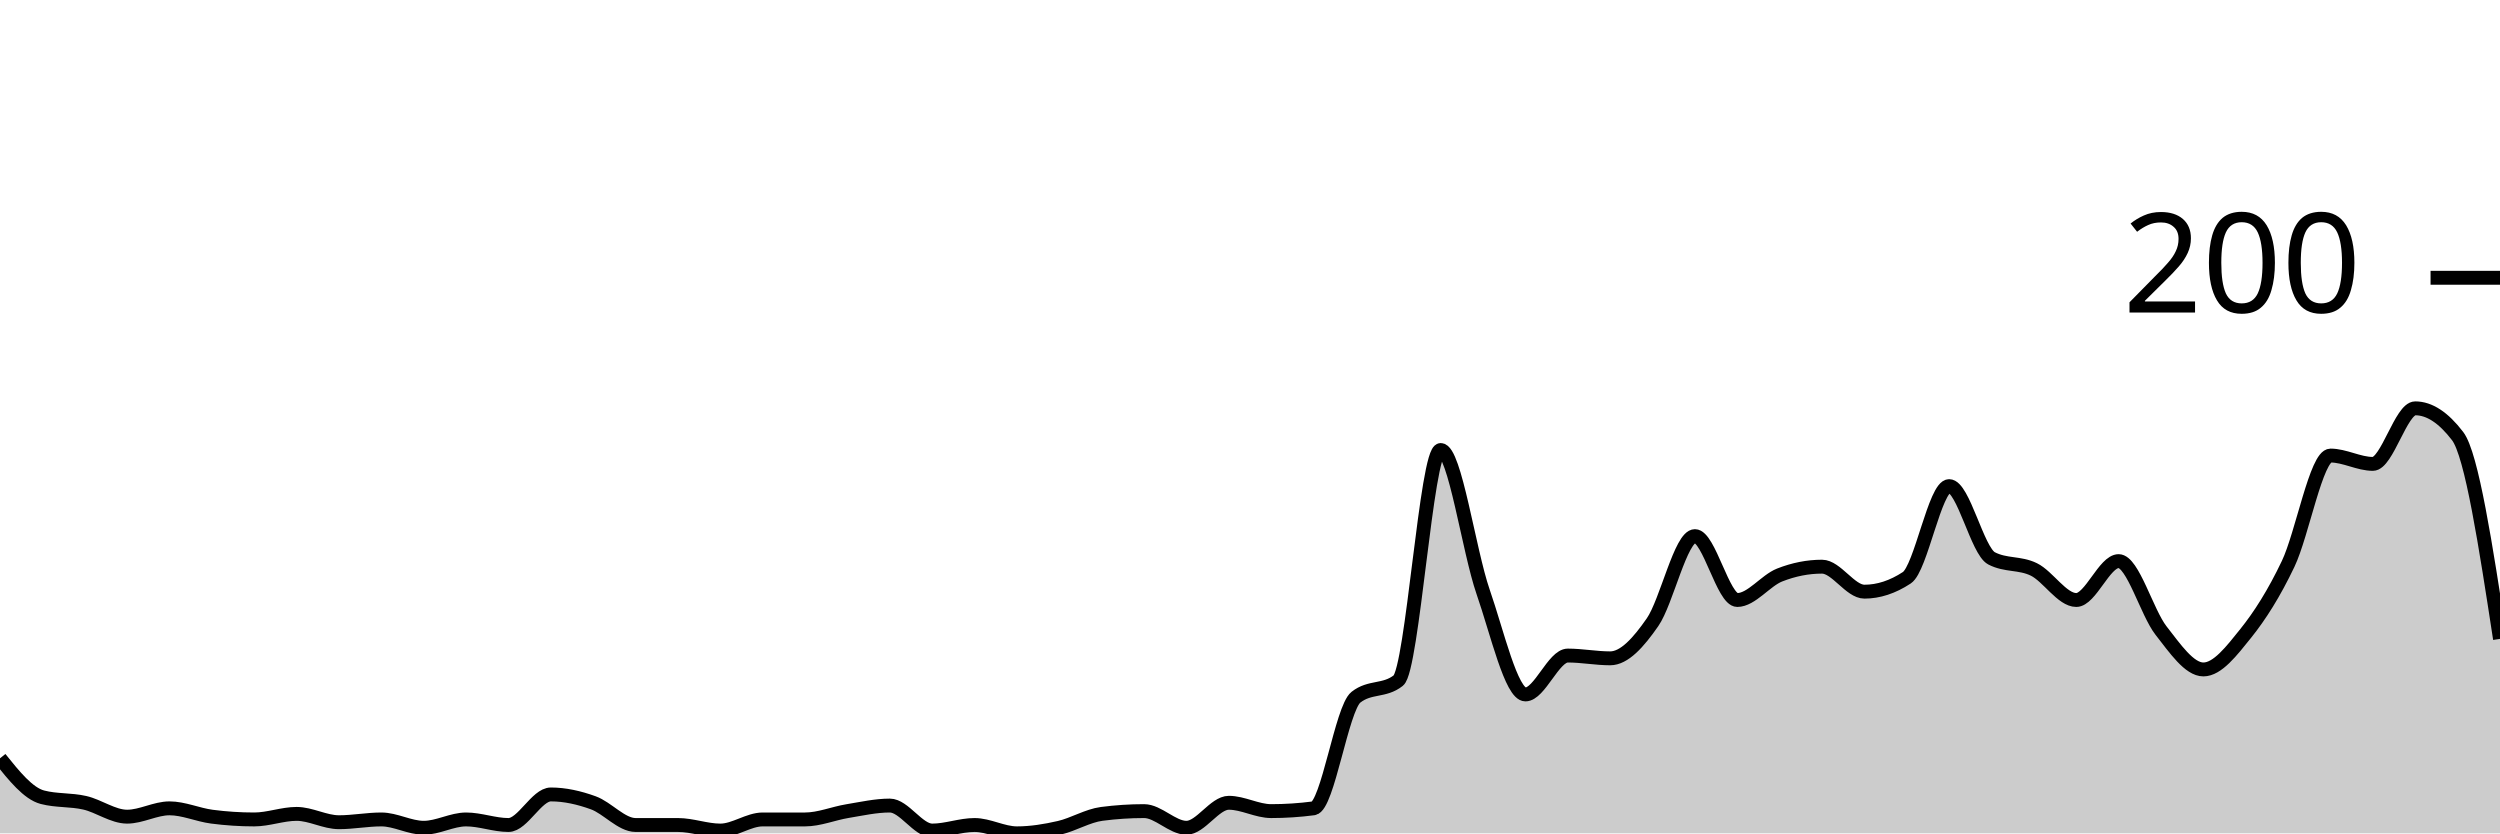
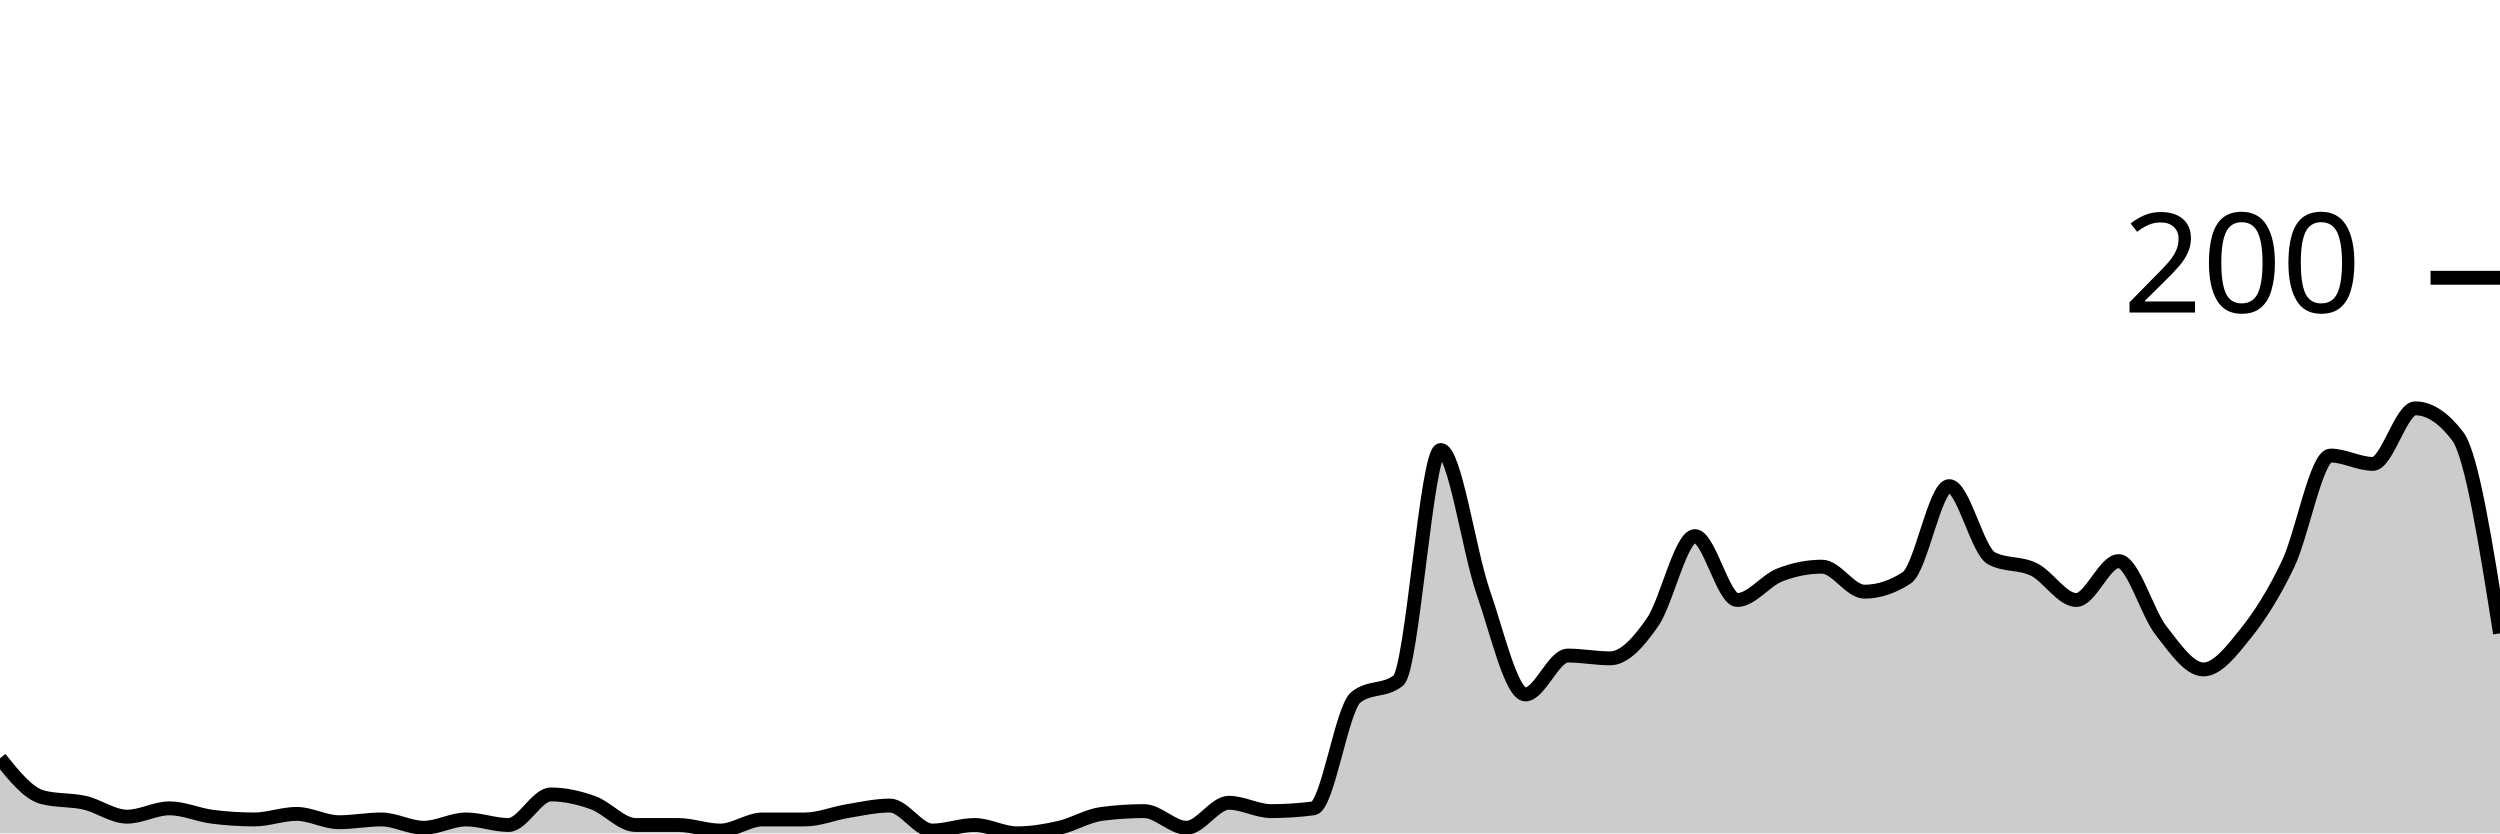
<svg xmlns="http://www.w3.org/2000/svg" viewBox="0 0 180 60">
  <g transform="translate(0,20)">
-     <path class="area" fill="rgba(0, 0, 0, 0.2)" d="M0,34.6C1.017,35.867,2.034,37.133,3.051,37.4C4.068,37.667,5.085,37.567,6.102,37.8C7.119,38.033,8.136,38.8,9.153,38.8C10.169,38.8,11.186,38.2,12.203,38.2C13.22,38.2,14.237,38.667,15.254,38.8C16.271,38.933,17.288,39,18.305,39C19.322,39,20.339,38.6,21.356,38.6C22.373,38.6,23.39,39.2,24.407,39.2C25.424,39.2,26.441,39,27.458,39C28.475,39,29.492,39.6,30.508,39.6C31.525,39.6,32.542,39,33.559,39C34.576,39,35.593,39.4,36.61,39.4C37.627,39.4,38.644,37.2,39.661,37.2C40.678,37.2,41.695,37.433,42.712,37.8C43.729,38.167,44.746,39.4,45.763,39.4C46.78,39.4,47.797,39.4,48.814,39.4C49.831,39.4,50.847,39.8,51.864,39.8C52.881,39.8,53.898,39,54.915,39C55.932,39,56.949,39,57.966,39C58.983,39,60,38.567,61.017,38.4C62.034,38.233,63.051,38,64.068,38C65.085,38,66.102,39.8,67.119,39.8C68.136,39.8,69.153,39.4,70.169,39.4C71.186,39.4,72.203,40,73.22,40C74.237,40,75.254,39.833,76.271,39.6C77.288,39.367,78.305,38.733,79.322,38.6C80.339,38.467,81.356,38.4,82.373,38.4C83.39,38.4,84.407,39.6,85.424,39.6C86.441,39.6,87.458,37.8,88.475,37.8C89.492,37.8,90.508,38.4,91.525,38.4C92.542,38.4,93.559,38.333,94.576,38.2C95.593,38.067,96.61,31,97.627,30.2C98.644,29.4,99.661,29.8,100.678,29C101.695,28.2,102.712,12.4,103.729,12.4C104.746,12.4,105.763,19.667,106.78,22.6C107.797,25.533,108.814,30,109.831,30C110.847,30,111.864,27.2,112.881,27.2C113.898,27.2,114.915,27.4,115.932,27.4C116.949,27.4,117.966,26.267,118.983,24.8C120,23.333,121.017,18.6,122.034,18.6C123.051,18.6,124.068,23.2,125.085,23.2C126.102,23.2,127.119,21.8,128.136,21.4C129.153,21,130.169,20.8,131.186,20.8C132.203,20.8,133.22,22.6,134.237,22.6C135.254,22.6,136.271,22.267,137.288,21.6C138.305,20.933,139.322,15,140.339,15C141.356,15,142.373,19.667,143.39,20.2C144.407,20.733,145.424,20.5,146.441,21C147.458,21.5,148.475,23.2,149.492,23.2C150.508,23.2,151.525,20.4,152.542,20.4C153.559,20.4,154.576,24.1,155.593,25.4C156.61,26.7,157.627,28.2,158.644,28.2C159.661,28.2,160.678,26.867,161.695,25.6C162.712,24.333,163.729,22.733,164.746,20.6C165.763,18.467,166.78,12.8,167.797,12.8C168.814,12.8,169.831,13.4,170.847,13.4C171.864,13.4,172.881,9.4,173.898,9.4C174.915,9.4,175.932,10.067,176.949,11.4C177.966,12.733,178.983,19.367,180,26L180,40C178.983,40,177.966,40,176.949,40C175.932,40,174.915,40,173.898,40C172.881,40,171.864,40,170.847,40C169.831,40,168.814,40,167.797,40C166.78,40,165.763,40,164.746,40C163.729,40,162.712,40,161.695,40C160.678,40,159.661,40,158.644,40C157.627,40,156.61,40,155.593,40C154.576,40,153.559,40,152.542,40C151.525,40,150.508,40,149.492,40C148.475,40,147.458,40,146.441,40C145.424,40,144.407,40,143.39,40C142.373,40,141.356,40,140.339,40C139.322,40,138.305,40,137.288,40C136.271,40,135.254,40,134.237,40C133.22,40,132.203,40,131.186,40C130.169,40,129.153,40,128.136,40C127.119,40,126.102,40,125.085,40C124.068,40,123.051,40,122.034,40C121.017,40,120,40,118.983,40C117.966,40,116.949,40,115.932,40C114.915,40,113.898,40,112.881,40C111.864,40,110.847,40,109.831,40C108.814,40,107.797,40,106.78,40C105.763,40,104.746,40,103.729,40C102.712,40,101.695,40,100.678,40C99.661,40,98.644,40,97.627,40C96.61,40,95.593,40,94.576,40C93.559,40,92.542,40,91.525,40C90.508,40,89.492,40,88.475,40C87.458,40,86.441,40,85.424,40C84.407,40,83.39,40,82.373,40C81.356,40,80.339,40,79.322,40C78.305,40,77.288,40,76.271,40C75.254,40,74.237,40,73.22,40C72.203,40,71.186,40,70.169,40C69.153,40,68.136,40,67.119,40C66.102,40,65.085,40,64.068,40C63.051,40,62.034,40,61.017,40C60,40,58.983,40,57.966,40C56.949,40,55.932,40,54.915,40C53.898,40,52.881,40,51.864,40C50.847,40,49.831,40,48.814,40C47.797,40,46.78,40,45.763,40C44.746,40,43.729,40,42.712,40C41.695,40,40.678,40,39.661,40C38.644,40,37.627,40,36.61,40C35.593,40,34.576,40,33.559,40C32.542,40,31.525,40,30.508,40C29.492,40,28.475,40,27.458,40C26.441,40,25.424,40,24.407,40C23.39,40,22.373,40,21.356,40C20.339,40,19.322,40,18.305,40C17.288,40,16.271,40,15.254,40C14.237,40,13.22,40,12.203,40C11.186,40,10.169,40,9.153,40C8.136,40,7.119,40,6.102,40C5.085,40,4.068,40,3.051,40C2.034,40,1.017,40,0,40Z" />
-     <path class="line" stroke="black" fill="none" d="M0,34.6C1.017,35.867,2.034,37.133,3.051,37.4C4.068,37.667,5.085,37.567,6.102,37.8C7.119,38.033,8.136,38.8,9.153,38.8C10.169,38.8,11.186,38.2,12.203,38.2C13.22,38.2,14.237,38.667,15.254,38.8C16.271,38.933,17.288,39,18.305,39C19.322,39,20.339,38.6,21.356,38.6C22.373,38.6,23.39,39.2,24.407,39.2C25.424,39.2,26.441,39,27.458,39C28.475,39,29.492,39.6,30.508,39.6C31.525,39.6,32.542,39,33.559,39C34.576,39,35.593,39.4,36.61,39.4C37.627,39.4,38.644,37.2,39.661,37.2C40.678,37.2,41.695,37.433,42.712,37.8C43.729,38.167,44.746,39.4,45.763,39.4C46.78,39.4,47.797,39.4,48.814,39.4C49.831,39.4,50.847,39.8,51.864,39.8C52.881,39.8,53.898,39,54.915,39C55.932,39,56.949,39,57.966,39C58.983,39,60,38.567,61.017,38.4C62.034,38.233,63.051,38,64.068,38C65.085,38,66.102,39.8,67.119,39.8C68.136,39.8,69.153,39.4,70.169,39.4C71.186,39.4,72.203,40,73.22,40C74.237,40,75.254,39.833,76.271,39.6C77.288,39.367,78.305,38.733,79.322,38.6C80.339,38.467,81.356,38.4,82.373,38.4C83.39,38.4,84.407,39.6,85.424,39.6C86.441,39.6,87.458,37.8,88.475,37.8C89.492,37.8,90.508,38.4,91.525,38.4C92.542,38.4,93.559,38.333,94.576,38.2C95.593,38.067,96.61,31,97.627,30.2C98.644,29.4,99.661,29.8,100.678,29C101.695,28.2,102.712,12.4,103.729,12.4C104.746,12.4,105.763,19.667,106.78,22.6C107.797,25.533,108.814,30,109.831,30C110.847,30,111.864,27.2,112.881,27.2C113.898,27.2,114.915,27.4,115.932,27.4C116.949,27.4,117.966,26.267,118.983,24.8C120,23.333,121.017,18.6,122.034,18.6C123.051,18.6,124.068,23.2,125.085,23.2C126.102,23.2,127.119,21.8,128.136,21.4C129.153,21,130.169,20.8,131.186,20.8C132.203,20.8,133.22,22.6,134.237,22.6C135.254,22.6,136.271,22.267,137.288,21.6C138.305,20.933,139.322,15,140.339,15C141.356,15,142.373,19.667,143.39,20.2C144.407,20.733,145.424,20.5,146.441,21C147.458,21.5,148.475,23.2,149.492,23.2C150.508,23.2,151.525,20.4,152.542,20.4C153.559,20.4,154.576,24.1,155.593,25.4C156.61,26.7,157.627,28.2,158.644,28.2C159.661,28.2,160.678,26.867,161.695,25.6C162.712,24.333,163.729,22.733,164.746,20.6C165.763,18.467,166.78,12.8,167.797,12.8C168.814,12.8,169.831,13.4,170.847,13.4C171.864,13.4,172.881,9.4,173.898,9.4C174.915,9.4,175.932,10.067,176.949,11.4C177.966,12.733,178.983,19.367,180,26" />
+     <path class="area" fill="rgba(0, 0, 0, 0.2)" d="M0,34.6C1.017,35.867,2.034,37.133,3.051,37.4C4.068,37.667,5.085,37.567,6.102,37.8C7.119,38.033,8.136,38.8,9.153,38.8C10.169,38.8,11.186,38.2,12.203,38.2C13.22,38.2,14.237,38.667,15.254,38.8C16.271,38.933,17.288,39,18.305,39C19.322,39,20.339,38.6,21.356,38.6C22.373,38.6,23.39,39.2,24.407,39.2C25.424,39.2,26.441,39,27.458,39C28.475,39,29.492,39.6,30.508,39.6C31.525,39.6,32.542,39,33.559,39C34.576,39,35.593,39.4,36.61,39.4C37.627,39.4,38.644,37.2,39.661,37.2C40.678,37.2,41.695,37.433,42.712,37.8C43.729,38.167,44.746,39.4,45.763,39.4C46.78,39.4,47.797,39.4,48.814,39.4C49.831,39.4,50.847,39.8,51.864,39.8C52.881,39.8,53.898,39,54.915,39C55.932,39,56.949,39,57.966,39C58.983,39,60,38.567,61.017,38.4C62.034,38.233,63.051,38,64.068,38C65.085,38,66.102,39.8,67.119,39.8C68.136,39.8,69.153,39.4,70.169,39.4C71.186,39.4,72.203,40,73.22,40C74.237,40,75.254,39.833,76.271,39.6C77.288,39.367,78.305,38.733,79.322,38.6C80.339,38.467,81.356,38.4,82.373,38.4C83.39,38.4,84.407,39.6,85.424,39.6C86.441,39.6,87.458,37.8,88.475,37.8C89.492,37.8,90.508,38.4,91.525,38.4C92.542,38.4,93.559,38.333,94.576,38.2C95.593,38.067,96.61,31,97.627,30.2C98.644,29.4,99.661,29.8,100.678,29C101.695,28.2,102.712,12.4,103.729,12.4C104.746,12.4,105.763,19.667,106.78,22.6C107.797,25.533,108.814,30,109.831,30C110.847,30,111.864,27.2,112.881,27.2C113.898,27.2,114.915,27.4,115.932,27.4C116.949,27.4,117.966,26.267,118.983,24.8C120,23.333,121.017,18.6,122.034,18.6C123.051,18.6,124.068,23.2,125.085,23.2C126.102,23.2,127.119,21.8,128.136,21.4C129.153,21,130.169,20.8,131.186,20.8C132.203,20.8,133.22,22.6,134.237,22.6C135.254,22.6,136.271,22.267,137.288,21.6C138.305,20.933,139.322,15,140.339,15C141.356,15,142.373,19.667,143.39,20.2C144.407,20.733,145.424,20.5,146.441,21C147.458,21.5,148.475,23.2,149.492,23.2C150.508,23.2,151.525,20.4,152.542,20.4C153.559,20.4,154.576,24.1,155.593,25.4C156.61,26.7,157.627,28.2,158.644,28.2C159.661,28.2,160.678,26.867,161.695,25.6C162.712,24.333,163.729,22.733,164.746,20.6C165.763,18.467,166.78,12.8,167.797,12.8C168.814,12.8,169.831,13.4,170.847,13.4C171.864,13.4,172.881,9.4,173.898,9.4C174.915,9.4,175.932,10.067,176.949,11.4C177.966,12.733,178.983,19.167,180,25.6L180,40C178.983,40,177.966,40,176.949,40C175.932,40,174.915,40,173.898,40C172.881,40,171.864,40,170.847,40C169.831,40,168.814,40,167.797,40C166.78,40,165.763,40,164.746,40C163.729,40,162.712,40,161.695,40C160.678,40,159.661,40,158.644,40C157.627,40,156.61,40,155.593,40C154.576,40,153.559,40,152.542,40C151.525,40,150.508,40,149.492,40C148.475,40,147.458,40,146.441,40C145.424,40,144.407,40,143.39,40C142.373,40,141.356,40,140.339,40C139.322,40,138.305,40,137.288,40C136.271,40,135.254,40,134.237,40C133.22,40,132.203,40,131.186,40C130.169,40,129.153,40,128.136,40C127.119,40,126.102,40,125.085,40C124.068,40,123.051,40,122.034,40C121.017,40,120,40,118.983,40C117.966,40,116.949,40,115.932,40C114.915,40,113.898,40,112.881,40C111.864,40,110.847,40,109.831,40C108.814,40,107.797,40,106.78,40C105.763,40,104.746,40,103.729,40C102.712,40,101.695,40,100.678,40C99.661,40,98.644,40,97.627,40C96.61,40,95.593,40,94.576,40C93.559,40,92.542,40,91.525,40C90.508,40,89.492,40,88.475,40C87.458,40,86.441,40,85.424,40C84.407,40,83.39,40,82.373,40C81.356,40,80.339,40,79.322,40C78.305,40,77.288,40,76.271,40C75.254,40,74.237,40,73.22,40C72.203,40,71.186,40,70.169,40C69.153,40,68.136,40,67.119,40C66.102,40,65.085,40,64.068,40C63.051,40,62.034,40,61.017,40C60,40,58.983,40,57.966,40C56.949,40,55.932,40,54.915,40C53.898,40,52.881,40,51.864,40C50.847,40,49.831,40,48.814,40C47.797,40,46.78,40,45.763,40C44.746,40,43.729,40,42.712,40C41.695,40,40.678,40,39.661,40C38.644,40,37.627,40,36.61,40C35.593,40,34.576,40,33.559,40C32.542,40,31.525,40,30.508,40C29.492,40,28.475,40,27.458,40C26.441,40,25.424,40,24.407,40C23.39,40,22.373,40,21.356,40C20.339,40,19.322,40,18.305,40C17.288,40,16.271,40,15.254,40C14.237,40,13.22,40,12.203,40C11.186,40,10.169,40,9.153,40C8.136,40,7.119,40,6.102,40C5.085,40,4.068,40,3.051,40C2.034,40,1.017,40,0,40Z" />
+     <path class="line" stroke="black" fill="none" d="M0,34.6C1.017,35.867,2.034,37.133,3.051,37.4C4.068,37.667,5.085,37.567,6.102,37.8C7.119,38.033,8.136,38.8,9.153,38.8C10.169,38.8,11.186,38.2,12.203,38.2C13.22,38.2,14.237,38.667,15.254,38.8C16.271,38.933,17.288,39,18.305,39C19.322,39,20.339,38.6,21.356,38.6C22.373,38.6,23.39,39.2,24.407,39.2C25.424,39.2,26.441,39,27.458,39C28.475,39,29.492,39.6,30.508,39.6C31.525,39.6,32.542,39,33.559,39C34.576,39,35.593,39.4,36.61,39.4C37.627,39.4,38.644,37.2,39.661,37.2C40.678,37.2,41.695,37.433,42.712,37.8C43.729,38.167,44.746,39.4,45.763,39.4C46.78,39.4,47.797,39.4,48.814,39.4C49.831,39.4,50.847,39.8,51.864,39.8C52.881,39.8,53.898,39,54.915,39C55.932,39,56.949,39,57.966,39C58.983,39,60,38.567,61.017,38.4C62.034,38.233,63.051,38,64.068,38C65.085,38,66.102,39.8,67.119,39.8C68.136,39.8,69.153,39.4,70.169,39.4C71.186,39.4,72.203,40,73.22,40C74.237,40,75.254,39.833,76.271,39.6C77.288,39.367,78.305,38.733,79.322,38.6C80.339,38.467,81.356,38.4,82.373,38.4C83.39,38.4,84.407,39.6,85.424,39.6C86.441,39.6,87.458,37.8,88.475,37.8C89.492,37.8,90.508,38.4,91.525,38.4C92.542,38.4,93.559,38.333,94.576,38.2C95.593,38.067,96.61,31,97.627,30.2C98.644,29.4,99.661,29.8,100.678,29C101.695,28.2,102.712,12.4,103.729,12.4C104.746,12.4,105.763,19.667,106.78,22.6C107.797,25.533,108.814,30,109.831,30C110.847,30,111.864,27.2,112.881,27.2C113.898,27.2,114.915,27.4,115.932,27.4C116.949,27.4,117.966,26.267,118.983,24.8C120,23.333,121.017,18.6,122.034,18.6C123.051,18.6,124.068,23.2,125.085,23.2C126.102,23.2,127.119,21.8,128.136,21.4C129.153,21,130.169,20.8,131.186,20.8C132.203,20.8,133.22,22.6,134.237,22.6C135.254,22.6,136.271,22.267,137.288,21.6C138.305,20.933,139.322,15,140.339,15C141.356,15,142.373,19.667,143.39,20.2C144.407,20.733,145.424,20.5,146.441,21C147.458,21.5,148.475,23.2,149.492,23.2C150.508,23.2,151.525,20.4,152.542,20.4C153.559,20.4,154.576,24.1,155.593,25.4C156.61,26.7,157.627,28.2,158.644,28.2C159.661,28.2,160.678,26.867,161.695,25.6C162.712,24.333,163.729,22.733,164.746,20.6C165.763,18.467,166.78,12.8,167.797,12.8C168.814,12.8,169.831,13.4,170.847,13.4C171.864,13.4,172.881,9.4,173.898,9.4C174.915,9.4,175.932,10.067,176.949,11.4C177.966,12.733,178.983,19.167,180,25.6" />
    <path class="axis-ceiling" stroke-width="1" stroke="black" fill="none" d="M175,0L180,0" />
    <text class="axis-ceiling-label" font-family="sans-serif" text-anchor="end" font-size="10px" x="170" y="2.5">200</text>
  </g>
</svg>
